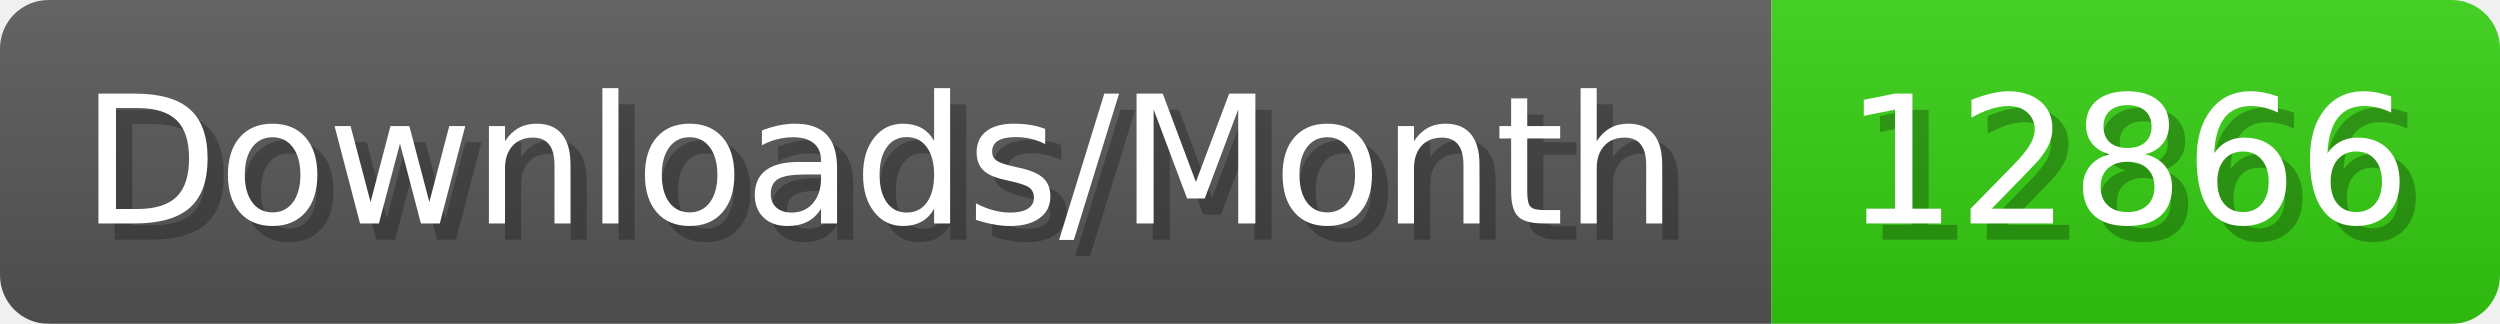
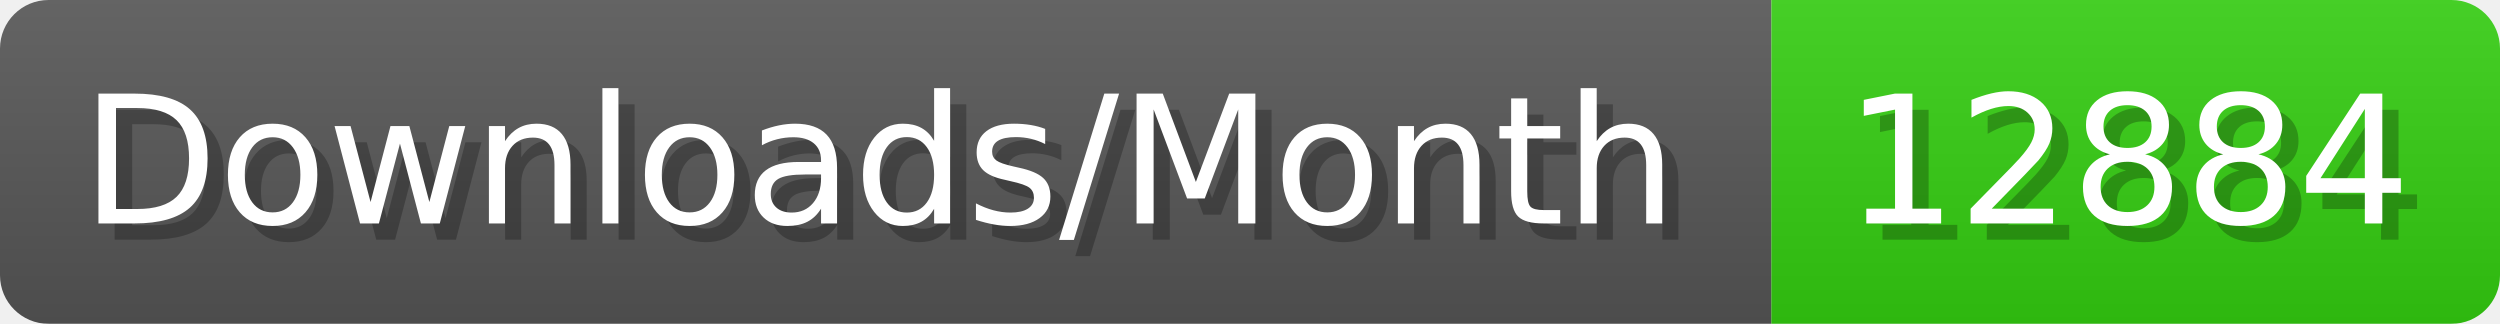
- <svg xmlns="http://www.w3.org/2000/svg" width="154.4" height="20" viewBox="0 0 1544 200" role="img" aria-label="Downloads/Month: 12866">
+ <svg xmlns="http://www.w3.org/2000/svg" width="154.4" height="20" viewBox="0 0 1544 200" role="img" aria-label="Downloads/Month: 12884">
  <linearGradient id="YlXUI" x2="0" y2="100%">
    <stop offset="0" stop-opacity=".1" stop-color="#EEE" />
    <stop offset="1" stop-opacity=".1" />
  </linearGradient>
  <mask id="JHhop">
    <rect width="1544" height="200" rx="30" fill="#FFF" />
  </mask>
  <g mask="url(#JHhop)">
    <rect width="1094" height="200" fill="#555" />
    <rect width="450" height="200" fill="#3C1" x="1094" />
    <rect width="1544" height="200" fill="url(#YlXUI)" />
  </g>
  <g aria-hidden="true" fill="#fff" text-anchor="start" font-family="Verdana,DejaVu Sans,sans-serif" font-size="110">
    <text x="60" y="148" textLength="994" fill="#000" opacity="0.25">Downloads/Month</text>
    <text x="50" y="138" textLength="994">Downloads/Month</text>
-     <text x="1149" y="148" textLength="350" fill="#000" opacity="0.25">12866</text>
-     <text x="1139" y="138" textLength="350">12866</text>
+     <text x="1149" y="148" textLength="350" fill="#000" opacity="0.25">12884</text>
+     <text x="1139" y="138" textLength="350">12884</text>
  </g>
</svg>
